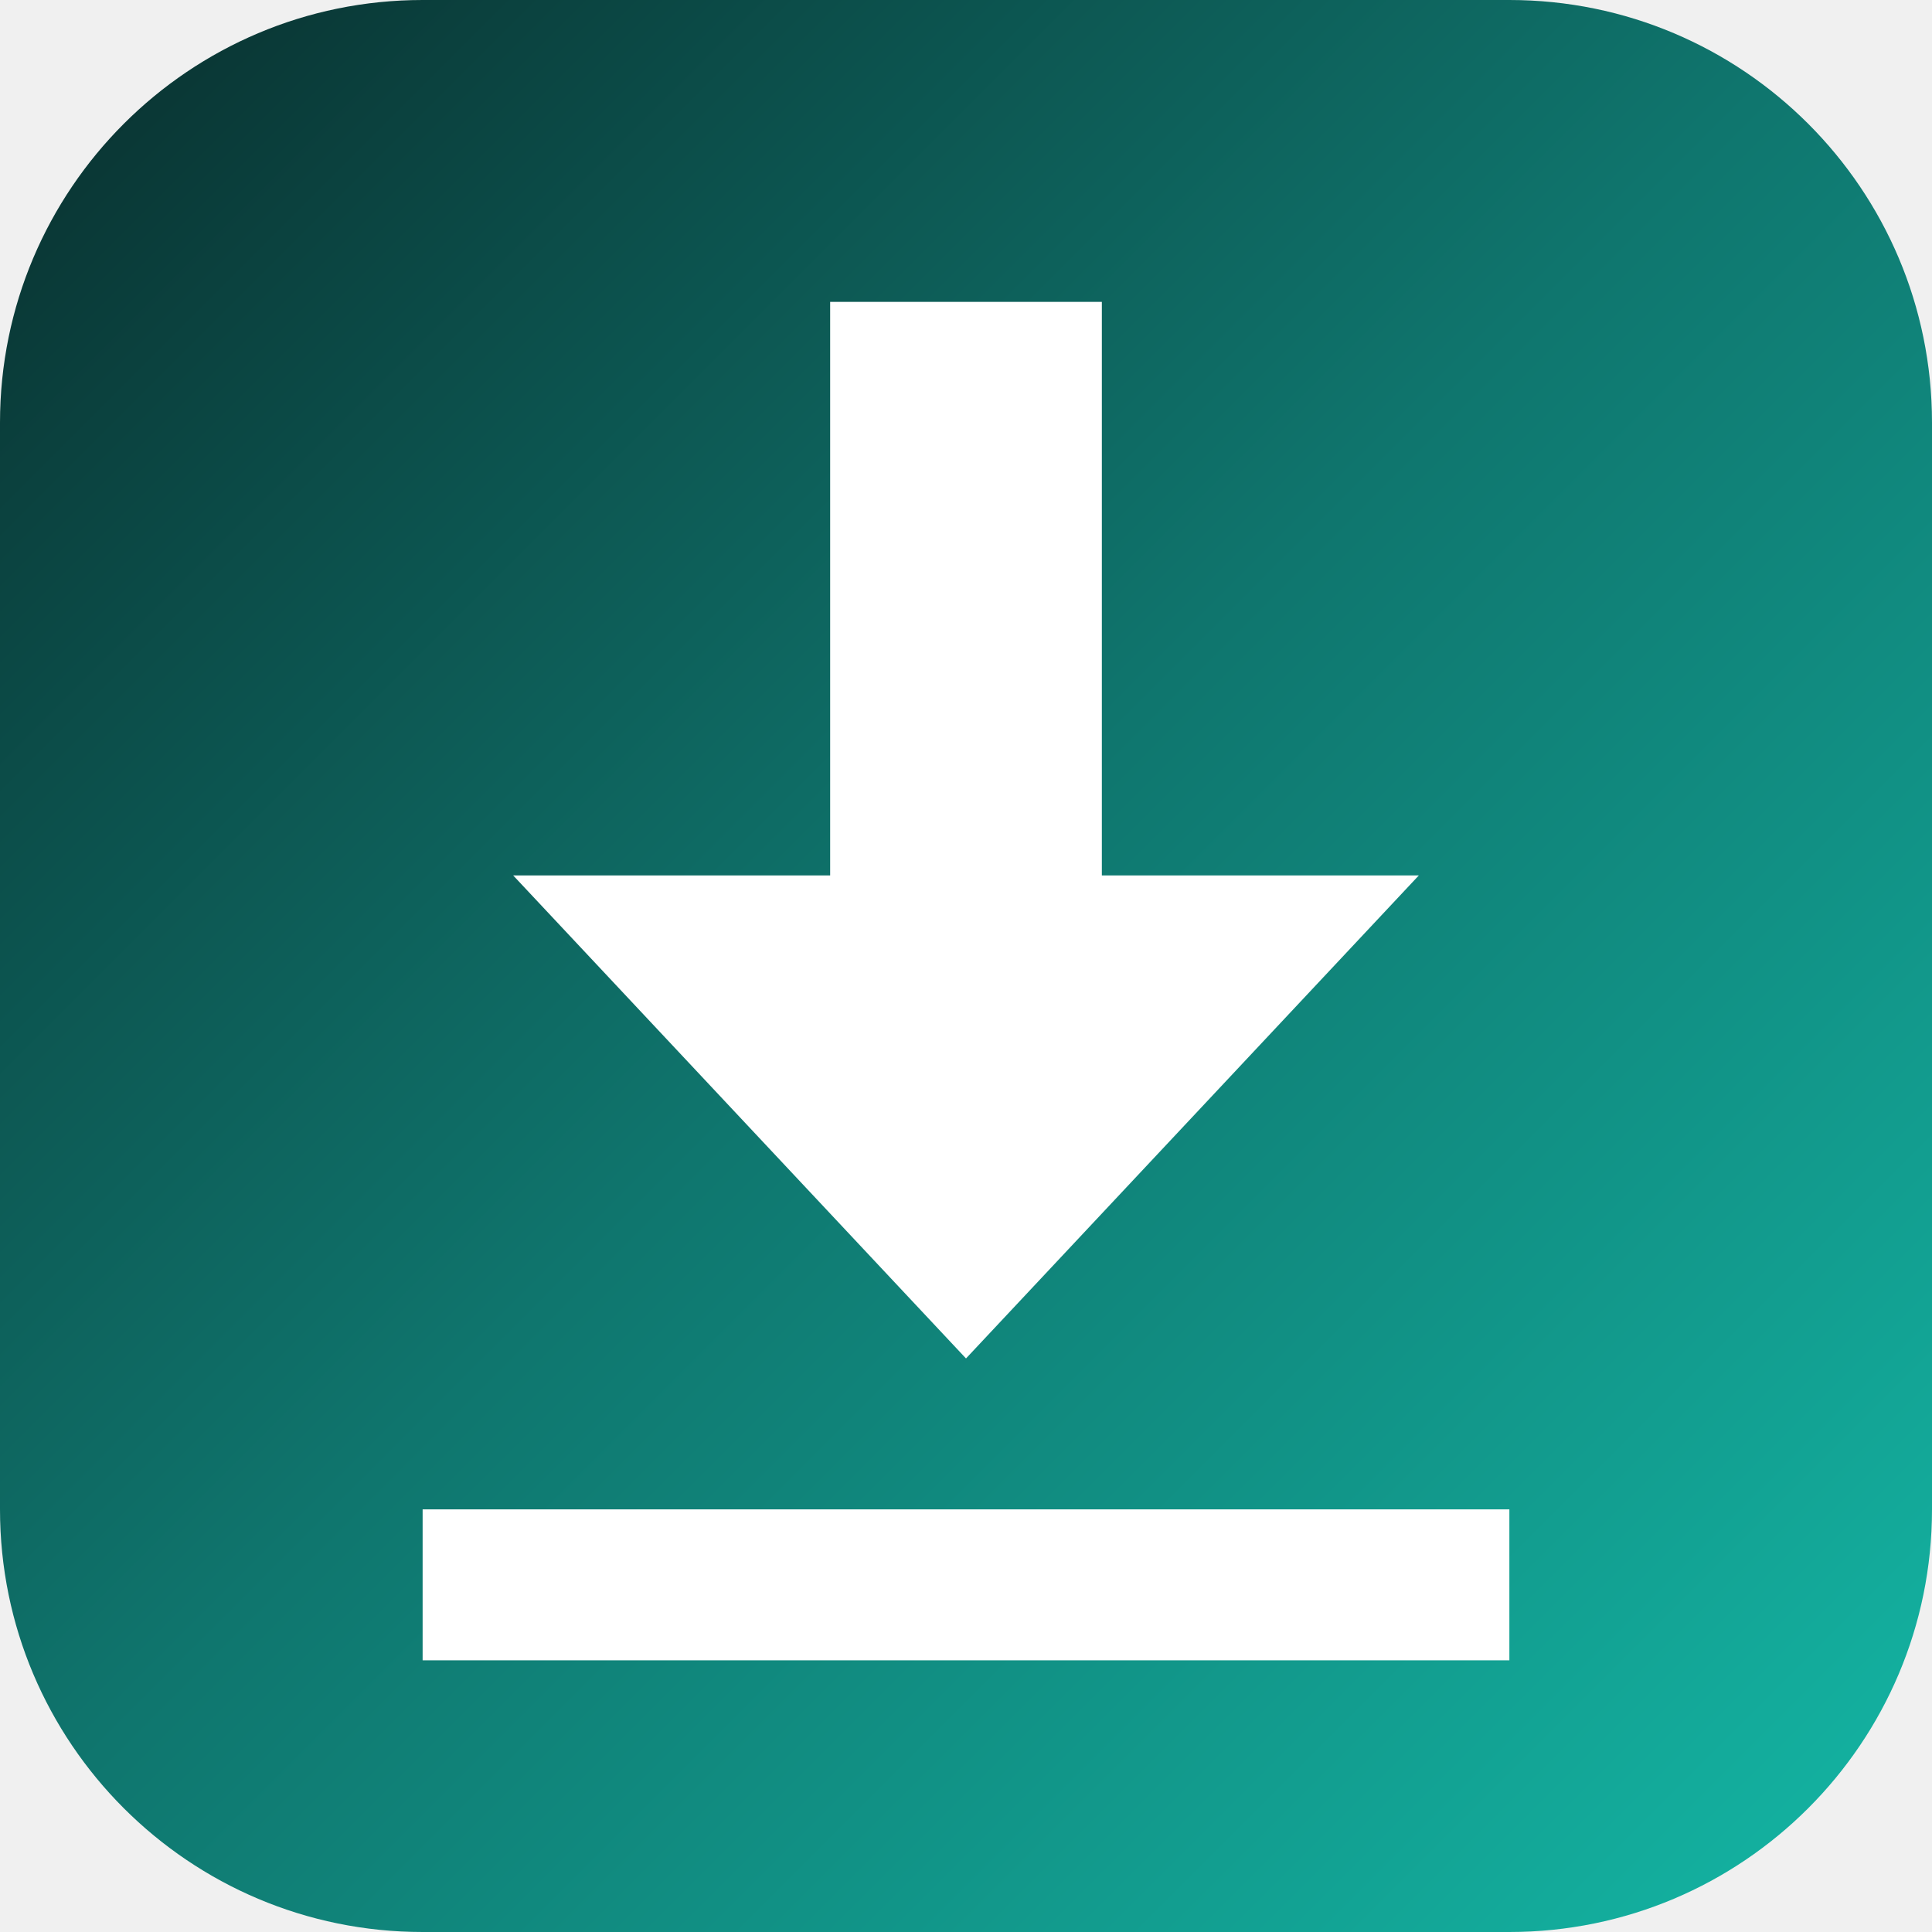
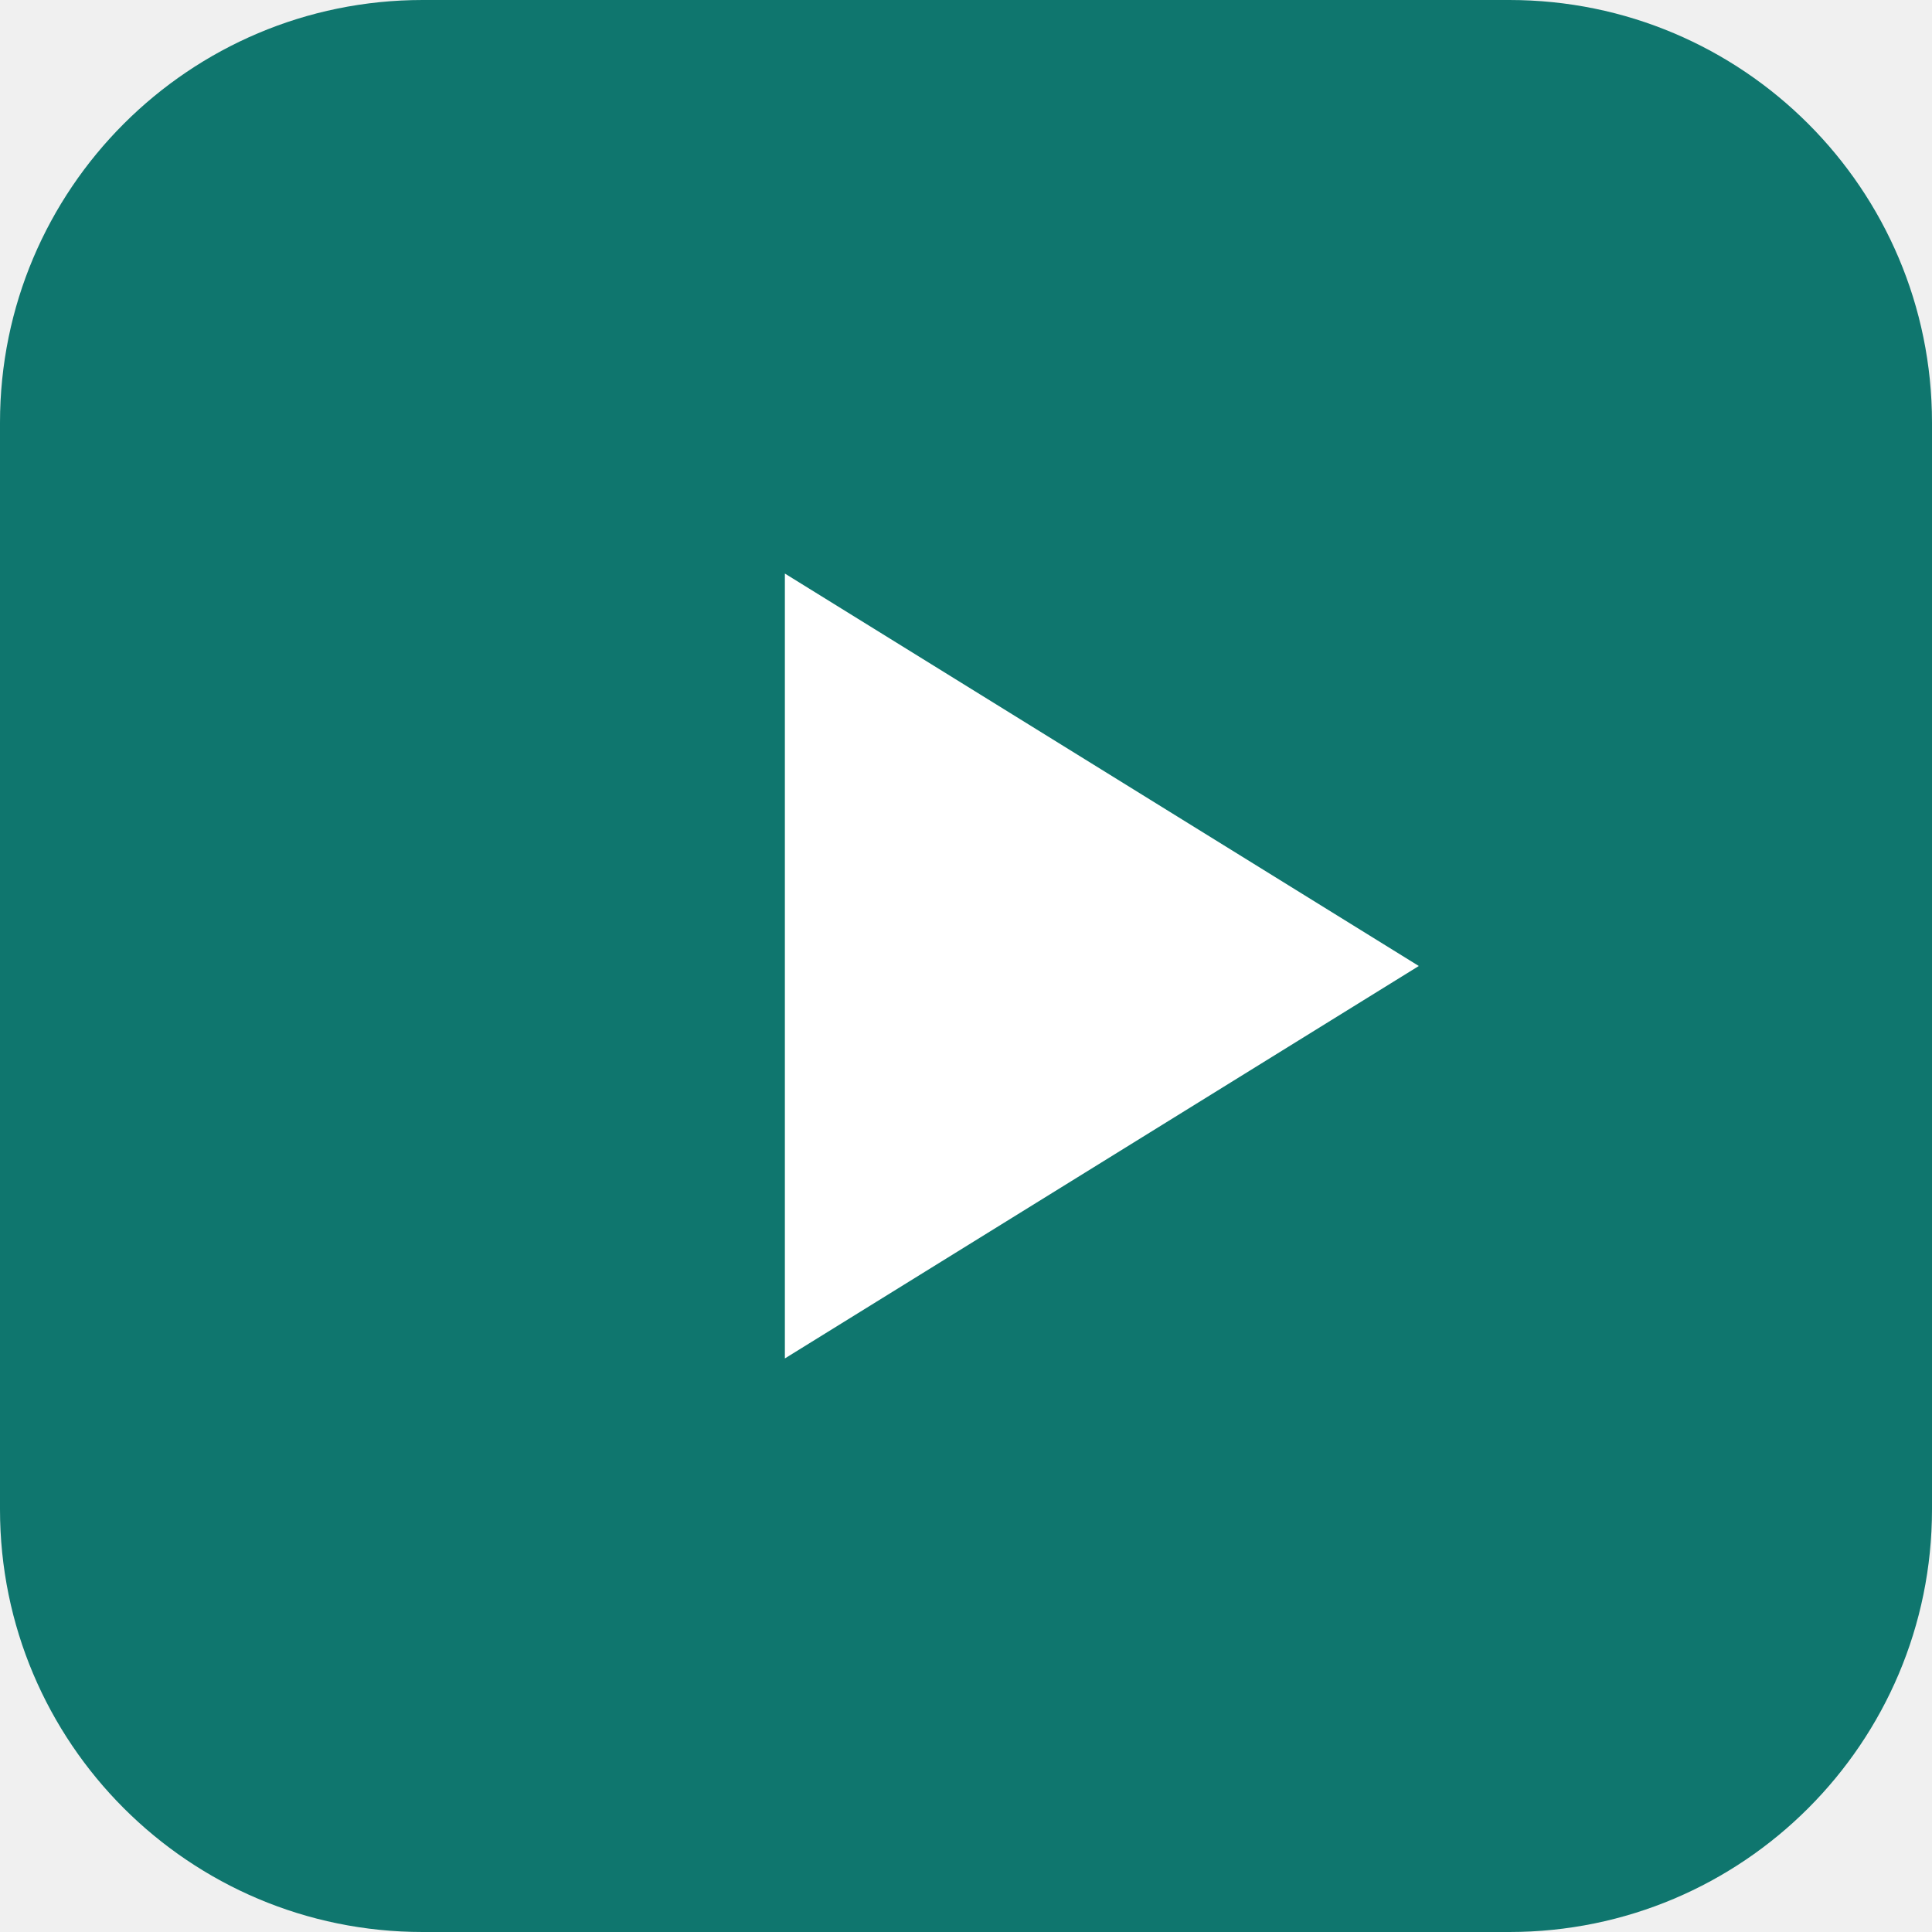
- <svg xmlns="http://www.w3.org/2000/svg" viewBox="0 0 128 128">
-   <defs>
-     <linearGradient id="g" x1="0" y1="0" x2="1" y2="1">
-       <stop offset="0" stop-color="#092d2c" />
-       <stop offset="0.48" stop-color="#0f766e" />
-       <stop offset="1" stop-color="#14b8a6" />
-     </linearGradient>
-   </defs>
-   <rect width="128" height="128" rx="28" fill="url(#g)" />
-   <g fill="#ffffff">
-     <rect x="55" y="20" width="18" height="48" />
-     <polygon points="64,90 34,58 94,58" />
-     <rect x="28" y="100" width="72" height="10" />
-   </g>
+ <svg xmlns="http://www.w3.org/2000/svg" viewBox="0 0 64 64">
+   <rect width="64" height="64" rx="14" fill="#0f766e" />
+   <path d="M26 19 L47 32 L26 45 Z" fill="#ffffff" />
</svg>
